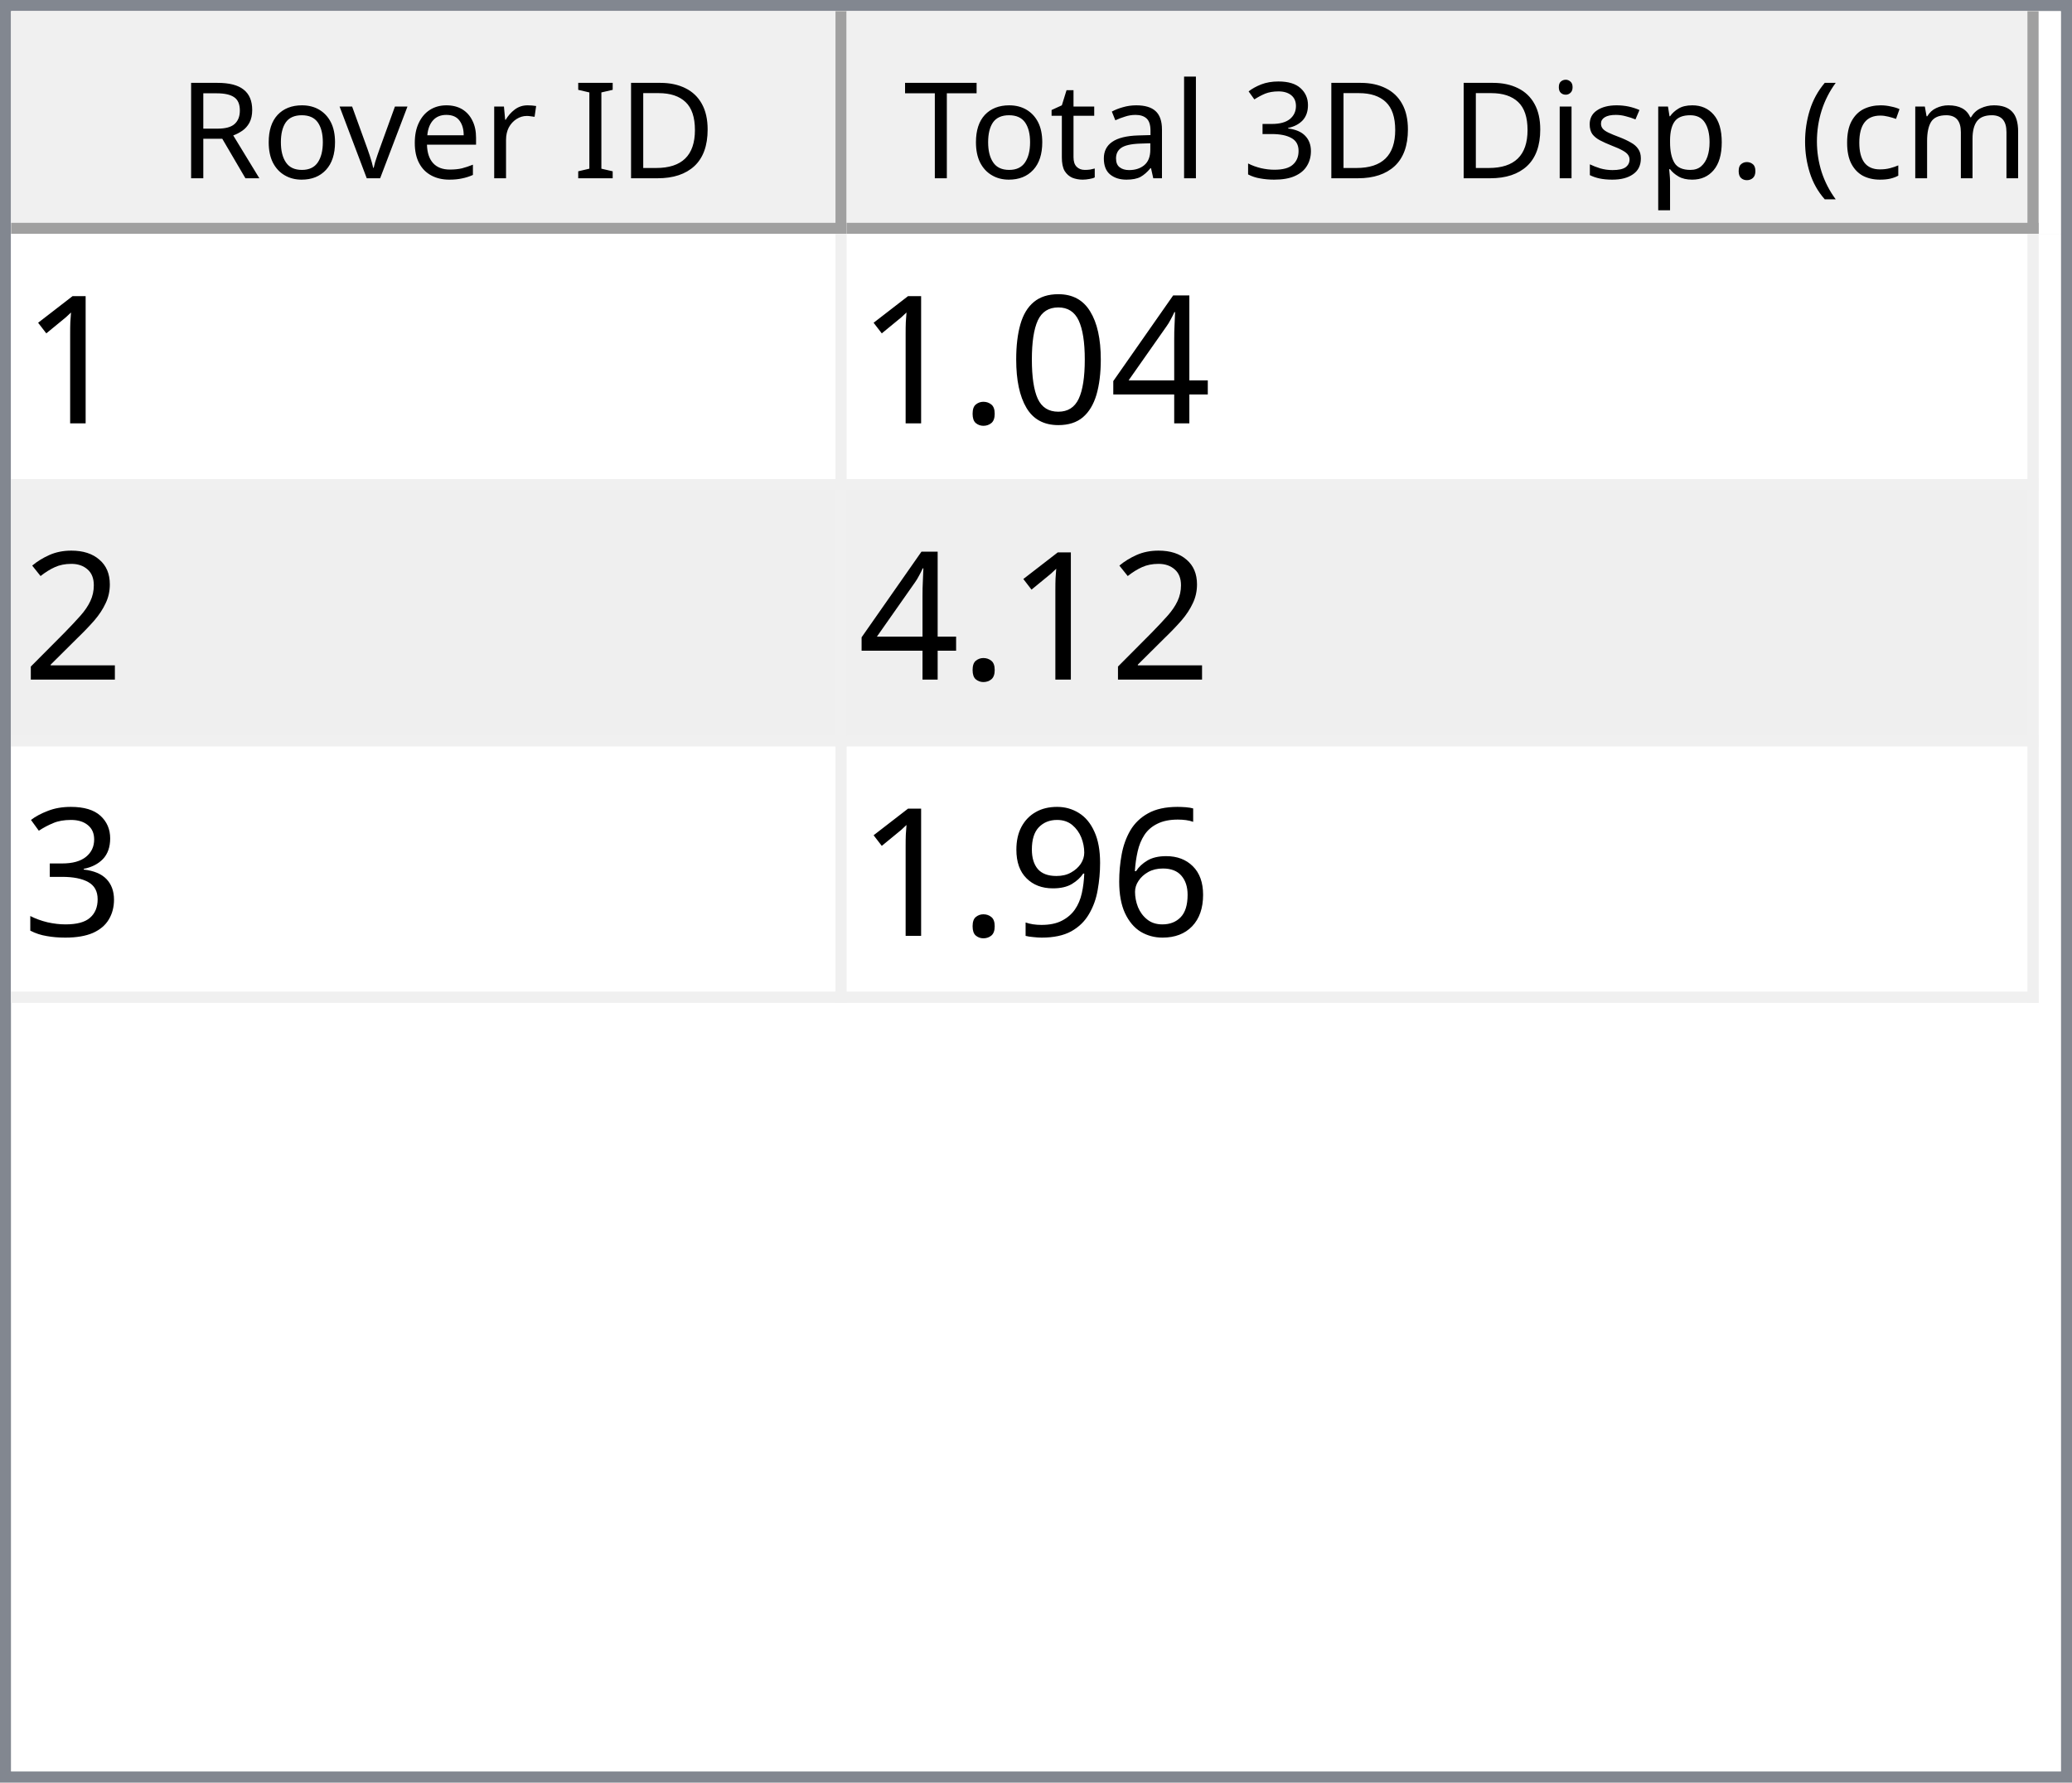
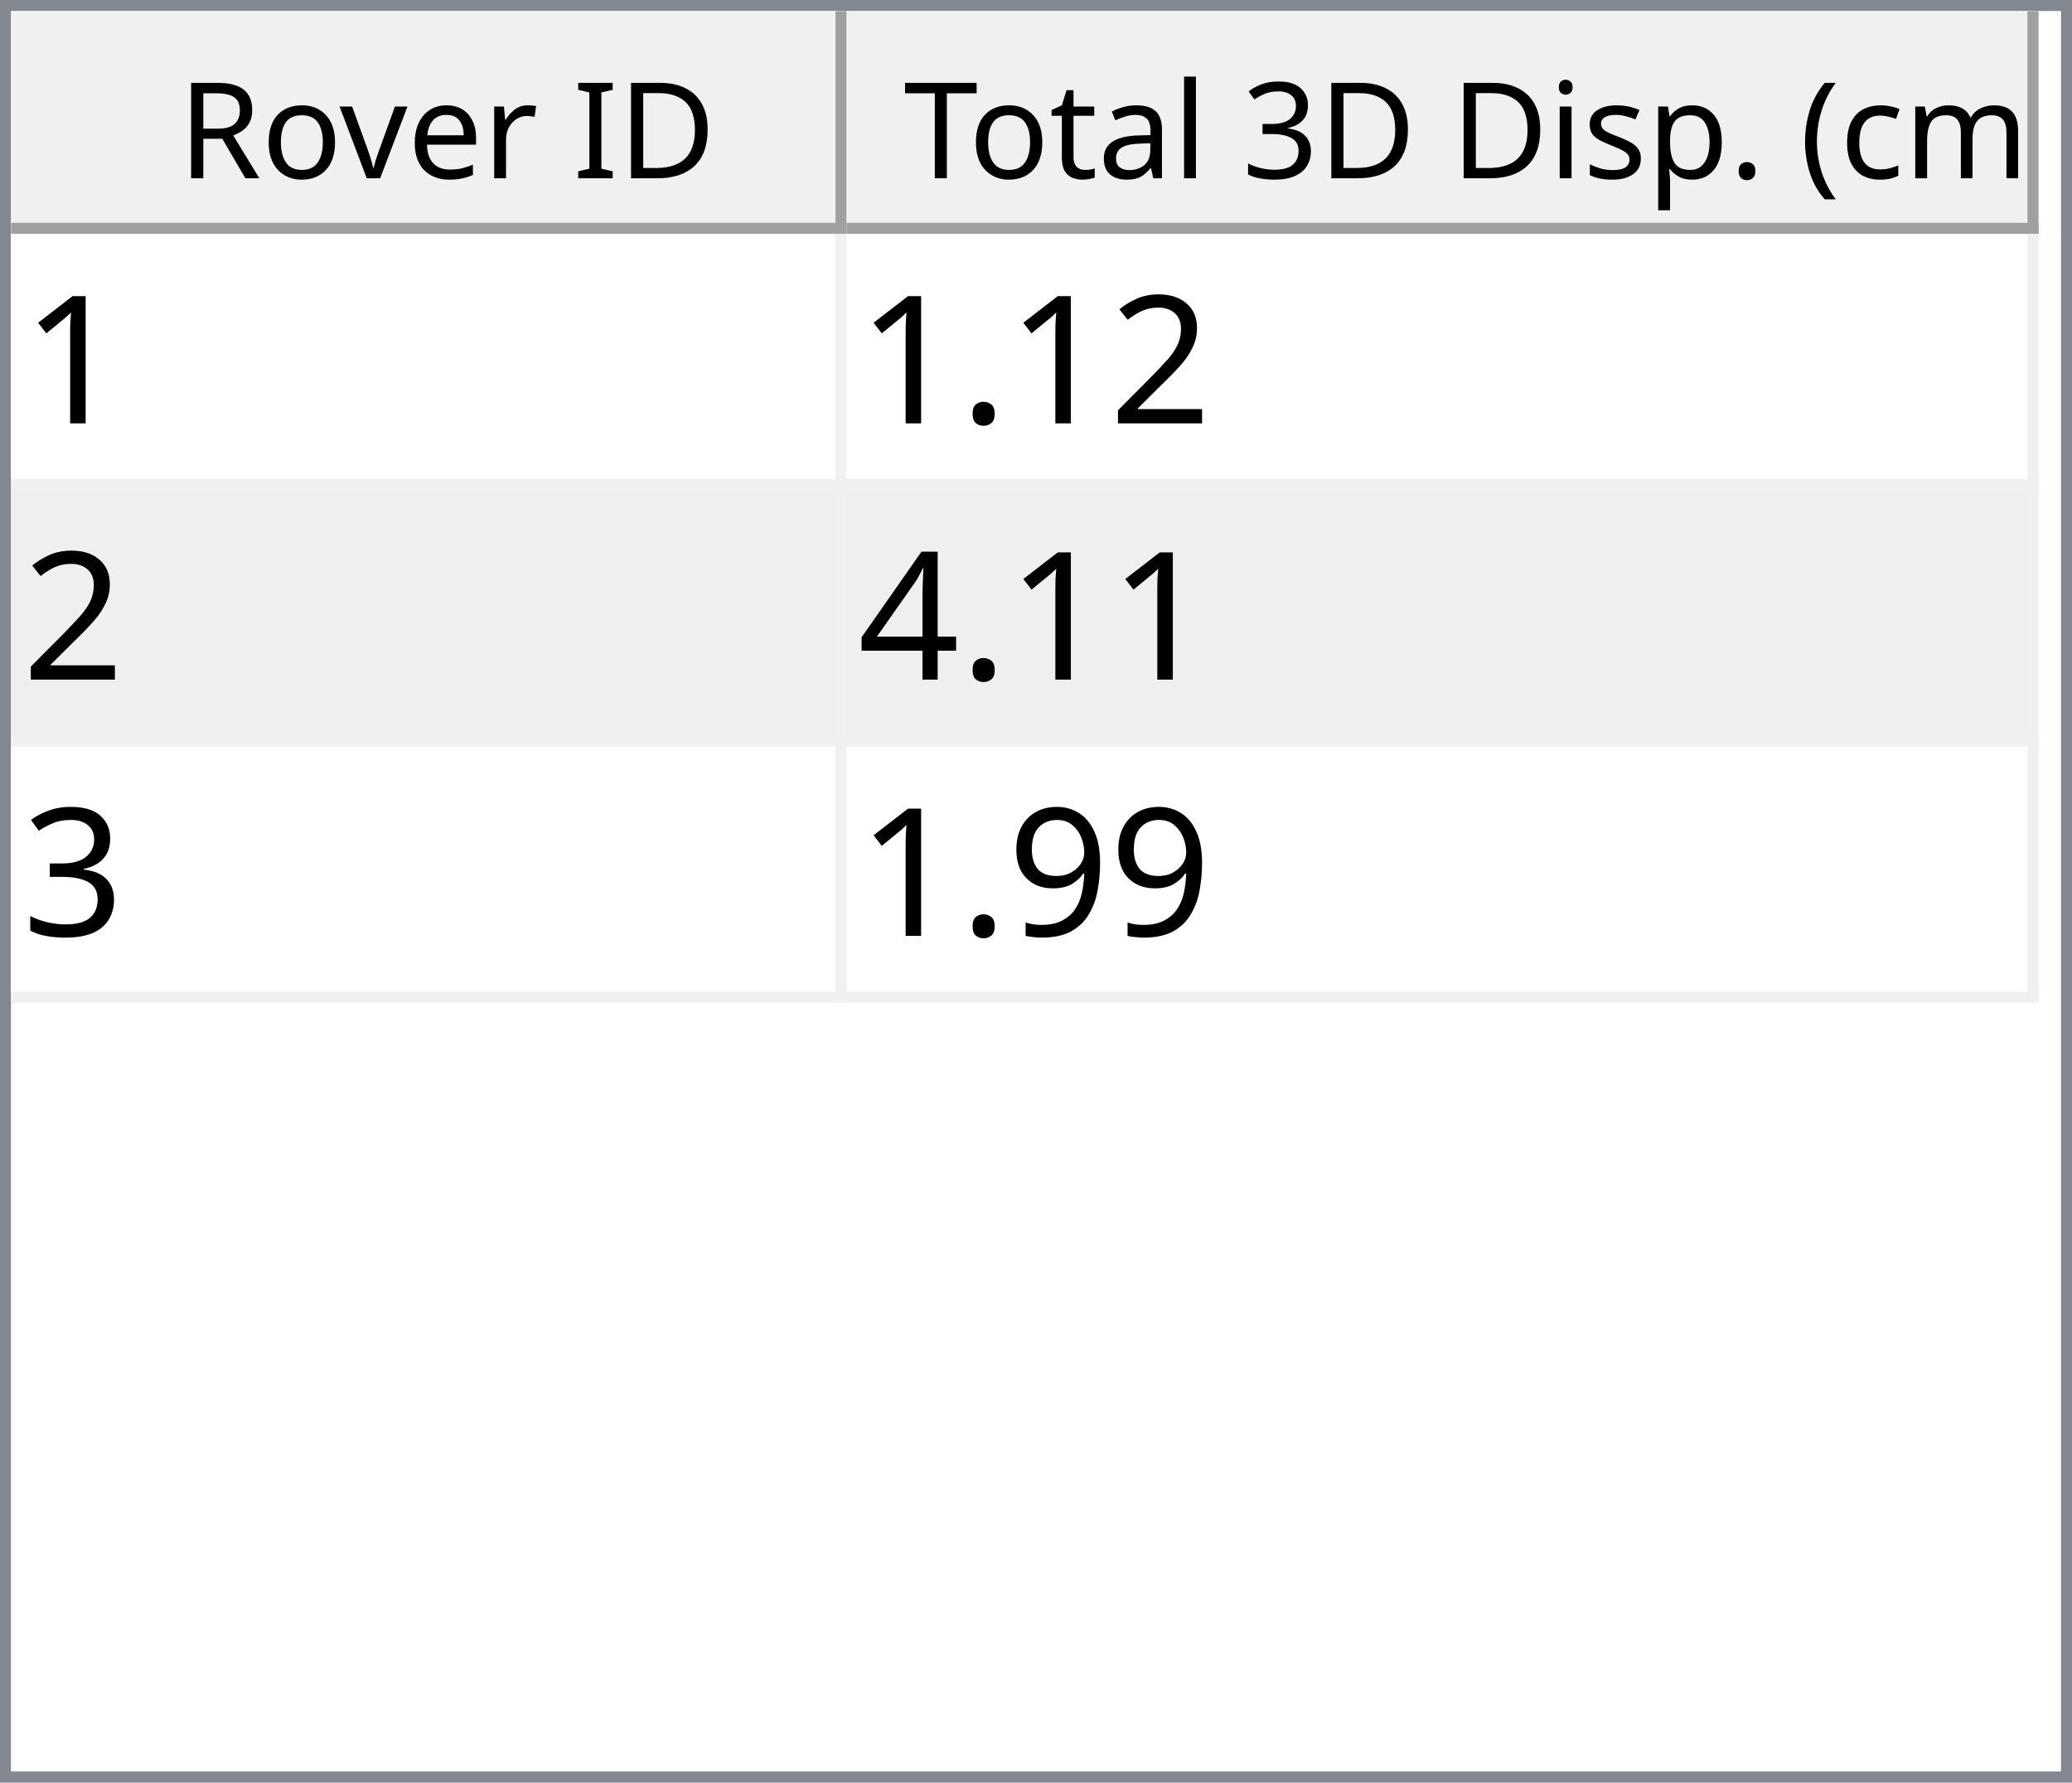
<svg xmlns="http://www.w3.org/2000/svg" style="fill-opacity:1; color-rendering:auto; color-interpolation:auto; text-rendering:auto; stroke:black; stroke-linecap:square; stroke-miterlimit:10; shape-rendering:auto; stroke-opacity:1; fill:black; stroke-dasharray:none; font-weight:normal; stroke-width:1; font-family:'Dialog'; font-style:normal; stroke-linejoin:miter; font-size:12px; stroke-dashoffset:0; image-rendering:auto;" width="186" height="160">
  <defs id="genericDefs" />
  <g>
    <defs id="defs1">
      <clipPath clipPathUnits="userSpaceOnUse" id="clipPath1">
        <path d="M0 0 L186 0 L186 160 L0 160 L0 0 Z" />
      </clipPath>
      <clipPath clipPathUnits="userSpaceOnUse" id="clipPath2">
        <path d="M0 0 L0 160 L186 160 L186 0 Z" />
      </clipPath>
      <clipPath clipPathUnits="userSpaceOnUse" id="clipPath3">
        <path d="M0 0 L0 20 L184 20 L184 0 Z" />
      </clipPath>
      <clipPath clipPathUnits="userSpaceOnUse" id="clipPath4">
        <path d="M0 0 L0 20 L75 20 L75 0 Z" />
      </clipPath>
      <clipPath clipPathUnits="userSpaceOnUse" id="clipPath5">
        <path d="M1 1 L1 19 L74 19 L74 1 Z" />
      </clipPath>
      <clipPath clipPathUnits="userSpaceOnUse" id="clipPath6">
        <path d="M0 0 L0 18 L73 18 L73 0 Z" />
      </clipPath>
      <clipPath clipPathUnits="userSpaceOnUse" id="clipPath7">
        <path d="M-0.5 -0.5 L-0.5 19.5 L74.5 19.5 L74.5 -0.5 Z" />
      </clipPath>
      <clipPath clipPathUnits="userSpaceOnUse" id="clipPath8">
        <path d="M0 0 L0 20 L107 20 L107 0 Z" />
      </clipPath>
      <clipPath clipPathUnits="userSpaceOnUse" id="clipPath9">
        <path d="M1 1 L1 19 L106 19 L106 1 Z" />
      </clipPath>
      <clipPath clipPathUnits="userSpaceOnUse" id="clipPath10">
        <path d="M0 0 L0 18 L105 18 L105 0 Z" />
      </clipPath>
      <clipPath clipPathUnits="userSpaceOnUse" id="clipPath11">
        <path d="M-0.5 -0.5 L-0.5 19.5 L106.5 19.5 L106.5 -0.5 Z" />
      </clipPath>
      <clipPath clipPathUnits="userSpaceOnUse" id="clipPath12">
        <path d="M0 0 L0 138 L184 138 L184 0 Z" />
      </clipPath>
      <clipPath clipPathUnits="userSpaceOnUse" id="clipPath13">
        <path d="M0 0 L0 69 L182 69 L182 0 Z" />
      </clipPath>
      <clipPath clipPathUnits="userSpaceOnUse" id="clipPath14">
        <path d="M-0.5 -0.5 L-0.5 68.5 L181.5 68.5 L181.5 -0.5 Z" />
      </clipPath>
      <clipPath clipPathUnits="userSpaceOnUse" id="clipPath15">
        <path d="M0 0 L0 22 L74 22 L74 0 Z" />
      </clipPath>
      <clipPath clipPathUnits="userSpaceOnUse" id="clipPath16">
        <path d="M0 0 L0 22 L106 22 L106 0 Z" />
      </clipPath>
      <font horiz-adv-x="64.551" id="font1">
        <font-face ascent="107.91" descent="25.098" units-per-em="100" style="font-style:normal; font-family:Segoe UI; font-weight:normal;" />
        <missing-glyph horiz-adv-x="64.551" d="M8.109 0 L8.109 68.266 L56.453 68.266 L56.453 0 L8.109 0 ZM15.328 7.234 L49.219 7.234 L49.219 61.031 L15.328 61.031 L15.328 7.234 Z" />
        <glyph unicode="D" horiz-adv-x="70.117" d="M9.188 0 L9.188 70.016 L28.516 70.016 Q65.531 70.016 65.531 35.891 Q65.531 19.672 55.25 9.836 Q44.969 0 27.734 0 L9.188 0 ZM17.391 62.594 L17.391 7.422 L27.828 7.422 Q41.609 7.422 49.273 14.797 Q56.938 22.172 56.938 35.688 Q56.938 62.594 28.328 62.594 L17.391 62.594 Z" />
        <glyph unicode="I" horiz-adv-x="26.611" d="M17.391 0 L9.188 0 L9.188 70.016 L17.391 70.016 L17.391 0 Z" />
        <glyph unicode=" " horiz-adv-x="27.393" d="" />
        <glyph unicode="r" horiz-adv-x="34.766" d="M34.188 41.891 Q32.078 43.5 28.125 43.5 Q23 43.5 19.555 38.672 Q16.109 33.844 16.109 25.484 L16.109 0 L8.109 0 L8.109 50 L16.109 50 L16.109 39.703 L16.312 39.703 Q18.016 44.969 21.531 47.922 Q25.047 50.875 29.391 50.875 Q32.516 50.875 34.188 50.203 L34.188 41.891 Z" />
        <glyph unicode="e" horiz-adv-x="52.295" d="M48.297 23 L12.984 23 Q13.188 14.656 17.484 10.109 Q21.781 5.562 29.297 5.562 Q37.75 5.562 44.828 11.141 L44.828 3.609 Q38.234 -1.172 27.391 -1.172 Q16.797 -1.172 10.742 5.641 Q4.688 12.453 4.688 24.812 Q4.688 36.469 11.305 43.82 Q17.922 51.172 27.734 51.172 Q37.547 51.172 42.922 44.828 Q48.297 38.484 48.297 27.203 L48.297 23 ZM40.094 29.781 Q40.047 36.719 36.75 40.578 Q33.453 44.438 27.594 44.438 Q21.922 44.438 17.969 40.383 Q14.016 36.328 13.094 29.781 L40.094 29.781 Z" />
        <glyph unicode="v" horiz-adv-x="47.9" d="M47.406 50 L27.484 0 L19.625 0 L0.688 50 L9.469 50 L22.172 13.672 Q23.578 9.672 23.922 6.688 L24.125 6.688 Q24.609 10.453 25.688 13.484 L38.969 50 L47.406 50 Z" />
        <glyph unicode="o" horiz-adv-x="58.594" d="M29 -1.172 Q17.922 -1.172 11.305 5.836 Q4.688 12.844 4.688 24.422 Q4.688 37.016 11.57 44.094 Q18.453 51.172 30.172 51.172 Q41.359 51.172 47.633 44.289 Q53.906 37.406 53.906 25.203 Q53.906 13.234 47.141 6.031 Q40.375 -1.172 29 -1.172 ZM29.594 44.438 Q21.875 44.438 17.383 39.188 Q12.891 33.938 12.891 24.703 Q12.891 15.828 17.43 10.695 Q21.969 5.562 29.594 5.562 Q37.359 5.562 41.531 10.594 Q45.703 15.625 45.703 24.906 Q45.703 34.281 41.531 39.359 Q37.359 44.438 29.594 44.438 Z" />
        <glyph unicode="R" horiz-adv-x="59.814" d="M59.375 0 L49.609 0 L37.891 19.625 Q36.281 22.359 34.766 24.289 Q33.25 26.219 31.664 27.438 Q30.078 28.656 28.25 29.219 Q26.422 29.781 24.125 29.781 L17.391 29.781 L17.391 0 L9.188 0 L9.188 70.016 L30.078 70.016 Q34.672 70.016 38.555 68.867 Q42.438 67.719 45.289 65.375 Q48.141 63.031 49.758 59.547 Q51.375 56.062 51.375 51.375 Q51.375 47.703 50.273 44.656 Q49.172 41.609 47.148 39.211 Q45.125 36.812 42.266 35.133 Q39.406 33.453 35.844 32.516 L35.844 32.328 Q37.594 31.547 38.891 30.547 Q40.188 29.547 41.359 28.18 Q42.531 26.812 43.68 25.078 Q44.828 23.344 46.234 21.047 L59.375 0 ZM17.391 62.594 L17.391 37.203 L28.516 37.203 Q31.594 37.203 34.203 38.133 Q36.812 39.062 38.719 40.797 Q40.625 42.531 41.703 45.047 Q42.781 47.562 42.781 50.688 Q42.781 56.297 39.141 59.445 Q35.5 62.594 28.609 62.594 L17.391 62.594 Z" />
        <glyph unicode=")" horiz-adv-x="30.176" d="M8.297 -15.922 L1.172 -15.922 Q16.406 2.344 16.406 26.812 Q16.406 51.469 1.078 70.016 L8.297 70.016 Q23.531 52.156 23.531 26.703 Q23.531 1.375 8.297 -15.922 Z" />
        <glyph unicode="m" horiz-adv-x="86.133" d="M79.109 0 L71.094 0 L71.094 28.719 Q71.094 37.016 68.531 40.727 Q65.969 44.438 59.906 44.438 Q54.781 44.438 51.195 39.75 Q47.609 35.062 47.609 28.516 L47.609 0 L39.594 0 L39.594 29.688 Q39.594 44.438 28.219 44.438 Q22.953 44.438 19.531 40.016 Q16.109 35.594 16.109 28.516 L16.109 0 L8.109 0 L8.109 50 L16.109 50 L16.109 42.094 L16.312 42.094 Q21.625 51.172 31.844 51.172 Q36.969 51.172 40.773 48.312 Q44.578 45.453 46 40.828 Q51.562 51.172 62.594 51.172 Q79.109 51.172 79.109 30.812 L79.109 0 Z" />
        <glyph unicode="c" horiz-adv-x="46.191" d="M42.188 2.297 Q36.422 -1.172 28.516 -1.172 Q17.828 -1.172 11.258 5.789 Q4.688 12.75 4.688 23.828 Q4.688 36.188 11.766 43.68 Q18.844 51.172 30.672 51.172 Q37.25 51.172 42.281 48.734 L42.281 40.531 Q36.719 44.438 30.375 44.438 Q22.703 44.438 17.797 38.945 Q12.891 33.453 12.891 24.516 Q12.891 15.719 17.508 10.641 Q22.125 5.562 29.891 5.562 Q36.422 5.562 42.188 9.906 L42.188 2.297 Z" />
        <glyph unicode="(" horiz-adv-x="30.176" d="M29.109 -15.922 L21.969 -15.922 Q6.844 1.375 6.844 26.703 Q6.844 52.156 21.969 70.016 L29.203 70.016 Q13.875 51.469 13.875 26.812 Q13.875 2.344 29.109 -15.922 Z" />
        <glyph unicode="." horiz-adv-x="21.68" d="M10.891 -1.078 Q8.641 -1.078 7.055 0.539 Q5.469 2.156 5.469 4.391 Q5.469 6.641 7.055 8.273 Q8.641 9.906 10.891 9.906 Q13.188 9.906 14.797 8.273 Q16.406 6.641 16.406 4.391 Q16.406 2.156 14.797 0.539 Q13.188 -1.078 10.891 -1.078 Z" />
        <glyph unicode="p" horiz-adv-x="58.789" d="M16.312 7.234 L16.109 7.234 L16.109 -23 L8.109 -23 L8.109 50 L16.109 50 L16.109 41.219 L16.312 41.219 Q22.219 51.172 33.594 51.172 Q43.266 51.172 48.688 44.461 Q54.109 37.75 54.109 26.469 Q54.109 13.922 48 6.375 Q41.891 -1.172 31.297 -1.172 Q21.578 -1.172 16.312 7.234 ZM16.109 27.391 L16.109 20.406 Q16.109 14.203 20.141 9.883 Q24.172 5.562 30.375 5.562 Q37.641 5.562 41.773 11.133 Q45.906 16.703 45.906 26.609 Q45.906 34.969 42.047 39.703 Q38.188 44.438 31.594 44.438 Q24.609 44.438 20.359 39.578 Q16.109 34.719 16.109 27.391 Z" />
        <glyph unicode="s" horiz-adv-x="42.432" d="M5.078 1.812 L5.078 10.406 Q11.625 5.562 19.484 5.562 Q30.031 5.562 30.031 12.594 Q30.031 14.594 29.125 15.992 Q28.219 17.391 26.68 18.461 Q25.141 19.531 23.07 20.383 Q21 21.234 18.609 22.172 Q15.281 23.484 12.766 24.828 Q10.25 26.172 8.57 27.859 Q6.891 29.547 6.031 31.695 Q5.172 33.844 5.172 36.719 Q5.172 40.234 6.789 42.945 Q8.406 45.656 11.086 47.484 Q13.766 49.312 17.211 50.242 Q20.656 51.172 24.312 51.172 Q30.812 51.172 35.938 48.922 L35.938 40.828 Q30.422 44.438 23.25 44.438 Q21 44.438 19.195 43.922 Q17.391 43.406 16.094 42.477 Q14.797 41.547 14.086 40.258 Q13.375 38.969 13.375 37.406 Q13.375 35.453 14.086 34.133 Q14.797 32.812 16.164 31.789 Q17.531 30.766 19.484 29.938 Q21.438 29.109 23.922 28.125 Q27.25 26.859 29.883 25.516 Q32.516 24.172 34.375 22.484 Q36.234 20.797 37.234 18.602 Q38.234 16.406 38.234 13.375 Q38.234 9.672 36.602 6.938 Q34.969 4.203 32.234 2.398 Q29.5 0.594 25.93 -0.289 Q22.359 -1.172 18.453 -1.172 Q10.75 -1.172 5.078 1.812 Z" />
        <glyph unicode="i" horiz-adv-x="24.219" d="M12.203 62.703 Q10.062 62.703 8.547 64.164 Q7.031 65.625 7.031 67.875 Q7.031 70.125 8.547 71.609 Q10.062 73.094 12.203 73.094 Q14.406 73.094 15.945 71.609 Q17.484 70.125 17.484 67.875 Q17.484 65.719 15.945 64.211 Q14.406 62.703 12.203 62.703 ZM16.109 0 L8.109 0 L8.109 50 L16.109 50 L16.109 0 Z" />
        <glyph unicode="3" horiz-adv-x="53.906" d="M46.531 19.828 Q46.531 15.094 44.75 11.211 Q42.969 7.328 39.719 4.57 Q36.469 1.812 31.93 0.297 Q27.391 -1.219 21.922 -1.219 Q11.922 -1.219 6 2.594 L6 11.188 Q13.094 5.609 22.219 5.609 Q25.875 5.609 28.828 6.539 Q31.781 7.469 33.906 9.227 Q36.031 10.984 37.18 13.477 Q38.328 15.969 38.328 19.094 Q38.328 32.812 18.797 32.812 L12.984 32.812 L12.984 39.594 L18.5 39.594 Q35.797 39.594 35.797 52.484 Q35.797 64.406 22.609 64.406 Q15.188 64.406 8.688 59.422 L8.688 67.188 Q15.375 71.188 24.609 71.188 Q29 71.188 32.57 69.969 Q36.141 68.75 38.68 66.555 Q41.219 64.359 42.609 61.281 Q44 58.203 44 54.5 Q44 40.672 30.031 36.719 L30.031 36.531 Q33.594 36.141 36.625 34.797 Q39.656 33.453 41.852 31.305 Q44.047 29.156 45.289 26.25 Q46.531 23.344 46.531 19.828 Z" />
        <glyph unicode="l" horiz-adv-x="24.219" d="M16.109 0 L8.109 0 L8.109 74.031 L16.109 74.031 L16.109 0 Z" />
        <glyph unicode="a" horiz-adv-x="50.879" d="M43.891 0 L35.891 0 L35.891 7.812 L35.688 7.812 Q30.469 -1.172 20.312 -1.172 Q12.844 -1.172 8.617 2.781 Q4.391 6.734 4.391 13.281 Q4.391 27.297 20.906 29.594 L35.891 31.688 Q35.891 44.438 25.594 44.438 Q16.547 44.438 9.281 38.281 L9.281 46.484 Q16.656 51.172 26.266 51.172 Q43.891 51.172 43.891 32.516 L43.891 0 ZM35.891 25.297 L23.828 23.641 Q18.266 22.859 15.43 20.875 Q12.594 18.891 12.594 13.875 Q12.594 10.203 15.211 7.883 Q17.828 5.562 22.172 5.562 Q28.125 5.562 32.008 9.742 Q35.891 13.922 35.891 20.312 L35.891 25.297 Z" />
        <glyph unicode="t" horiz-adv-x="33.887" d="M31.297 0.484 Q28.469 -1.078 23.828 -1.078 Q10.688 -1.078 10.688 13.578 L10.688 43.172 L2.094 43.172 L2.094 50 L10.688 50 L10.688 62.203 L18.703 64.797 L18.703 50 L31.297 50 L31.297 43.172 L18.703 43.172 L18.703 14.984 Q18.703 9.969 20.414 7.82 Q22.125 5.672 26.078 5.672 Q29.109 5.672 31.297 7.328 L31.297 0.484 Z" />
        <glyph unicode="T" horiz-adv-x="52.393" d="M50.594 62.594 L30.375 62.594 L30.375 0 L22.172 0 L22.172 62.594 L2 62.594 L2 70.016 L50.594 70.016 L50.594 62.594 Z" />
      </font>
      <font horiz-adv-x="75.0" id="font2">
        <font-face ascent="100.537" descent="21.973" units-per-em="100" style="font-style:normal; font-family:sans-serif; font-weight:normal;" />
        <missing-glyph horiz-adv-x="75.0" d="M12.5 0 L12.5 62.5 L62.5 62.5 L62.5 0 L12.5 0 ZM14.062 1.562 L60.938 1.562 L60.938 60.938 L14.062 60.938 L14.062 1.562 Z" />
        <glyph unicode="1" horiz-adv-x="55.615" d="M37.25 0 L28.469 0 L28.469 56 Q25.297 52.984 20.141 49.953 Q14.984 46.922 10.891 45.406 L10.891 53.906 Q18.266 57.375 23.781 62.305 Q29.297 67.234 31.594 71.875 L37.25 71.875 L37.25 0 Z" />
+         <glyph unicode="2" horiz-adv-x="55.615" d="M50.344 8.453 L50.344 0 L3.031 0 Q2.938 3.172 4.047 6.109 Q5.859 10.938 9.836 15.625 Q13.812 20.312 21.344 26.469 Q33.016 36.031 37.117 41.625 Q41.219 47.219 41.219 52.203 Q41.219 57.422 37.477 61.008 Q33.734 64.594 27.734 64.594 Q21.391 64.594 17.578 60.789 Q13.766 56.984 13.719 50.25 L4.688 51.172 Q5.609 61.281 11.664 66.578 Q17.719 71.875 27.938 71.875 Q38.234 71.875 44.242 66.164 Q50.25 60.453 50.25 52 Q50.25 47.703 48.492 43.555 Q46.734 39.406 42.656 34.812 Q38.578 30.219 29.109 22.219 Q21.188 15.578 18.945 13.211 Q16.703 10.844 15.234 8.453 L50.344 8.453 Z" />
+         <glyph unicode="." horiz-adv-x="27.783" d="M9.078 0 L9.078 10.016 L19.094 10.016 L19.094 0 L9.078 0 Z" />
        <glyph unicode="4" horiz-adv-x="55.615" d="M32.328 0 L32.328 17.141 L1.266 17.141 L1.266 25.203 L33.938 71.578 L41.109 71.578 L41.109 25.203 L50.781 25.203 L50.781 17.141 L41.109 17.141 L41.109 0 L32.328 0 ZM32.328 25.203 L32.328 57.469 L9.906 25.203 L32.328 25.203 Z" />
-         <glyph unicode="0" horiz-adv-x="55.615" d="M4.156 35.297 Q4.156 48 6.766 55.742 Q9.375 63.484 14.523 67.68 Q19.672 71.875 27.484 71.875 Q33.25 71.875 37.594 69.555 Q41.938 67.234 44.773 62.867 Q47.609 58.5 49.219 52.227 Q50.828 45.953 50.828 35.297 Q50.828 22.703 48.242 14.969 Q45.656 7.234 40.508 3.008 Q35.359 -1.219 27.484 -1.219 Q17.141 -1.219 11.234 6.203 Q4.156 15.141 4.156 35.297 ZM13.188 35.297 Q13.188 17.672 17.312 11.836 Q21.438 6 27.484 6 Q33.547 6 37.672 11.859 Q41.797 17.719 41.797 35.297 Q41.797 52.984 37.672 58.789 Q33.547 64.594 27.391 64.594 Q21.344 64.594 17.719 59.469 Q13.188 52.938 13.188 35.297 Z" />
-         <glyph unicode="." horiz-adv-x="27.783" d="M9.078 0 L9.078 10.016 L19.094 10.016 L19.094 0 L9.078 0 Z" />
-         <glyph unicode="2" horiz-adv-x="55.615" d="M50.344 8.453 L50.344 0 L3.031 0 Q2.938 3.172 4.047 6.109 Q5.859 10.938 9.836 15.625 Q13.812 20.312 21.344 26.469 Q33.016 36.031 37.117 41.625 Q41.219 47.219 41.219 52.203 Q41.219 57.422 37.477 61.008 Q33.734 64.594 27.734 64.594 Q21.391 64.594 17.578 60.789 Q13.766 56.984 13.719 50.25 L4.688 51.172 Q5.609 61.281 11.664 66.578 Q17.719 71.875 27.938 71.875 Q38.234 71.875 44.242 66.164 Q50.25 60.453 50.25 52 Q50.25 47.703 48.492 43.555 Q46.734 39.406 42.656 34.812 Q38.578 30.219 29.109 22.219 Q21.188 15.578 18.945 13.211 Q16.703 10.844 15.234 8.453 L50.344 8.453 Z" />
        <glyph unicode="3" horiz-adv-x="55.615" d="M4.203 18.891 L12.984 20.062 Q14.5 12.594 18.141 9.297 Q21.781 6 27 6 Q33.203 6 37.477 10.297 Q41.75 14.594 41.75 20.953 Q41.75 27 37.797 30.93 Q33.844 34.859 27.734 34.859 Q25.25 34.859 21.531 33.891 L22.516 41.609 Q23.391 41.5 23.922 41.5 Q29.547 41.5 34.039 44.43 Q38.531 47.359 38.531 53.469 Q38.531 58.297 35.258 61.477 Q31.984 64.656 26.812 64.656 Q21.688 64.656 18.266 61.43 Q14.844 58.203 13.875 51.766 L5.078 53.328 Q6.688 62.156 12.398 67.016 Q18.109 71.875 26.609 71.875 Q32.469 71.875 37.398 69.359 Q42.328 66.844 44.945 62.5 Q47.562 58.156 47.562 53.266 Q47.562 48.641 45.07 44.828 Q42.578 41.016 37.703 38.766 Q44.047 37.312 47.562 32.695 Q51.078 28.078 51.078 21.141 Q51.078 11.766 44.242 5.25 Q37.406 -1.266 26.953 -1.266 Q17.531 -1.266 11.305 4.352 Q5.078 9.969 4.203 18.891 Z" />
-         <glyph unicode="6" horiz-adv-x="55.615" d="M49.75 54.047 L41.016 53.375 Q39.844 58.547 37.703 60.891 Q34.125 64.656 28.906 64.656 Q24.703 64.656 21.531 62.312 Q17.391 59.281 14.992 53.469 Q12.594 47.656 12.5 36.922 Q15.672 41.75 20.266 44.094 Q24.859 46.438 29.891 46.438 Q38.672 46.438 44.852 39.969 Q51.031 33.5 51.031 23.25 Q51.031 16.5 48.125 10.719 Q45.219 4.938 40.141 1.859 Q35.062 -1.219 28.609 -1.219 Q17.625 -1.219 10.695 6.859 Q3.766 14.938 3.766 33.5 Q3.766 54.25 11.422 63.672 Q18.109 71.875 29.438 71.875 Q37.891 71.875 43.289 67.141 Q48.688 62.406 49.75 54.047 ZM13.875 23.188 Q13.875 18.656 15.797 14.508 Q17.719 10.359 21.188 8.18 Q24.656 6 28.469 6 Q34.031 6 38.039 10.492 Q42.047 14.984 42.047 22.703 Q42.047 30.125 38.086 34.398 Q34.125 38.672 28.125 38.672 Q22.172 38.672 18.023 34.398 Q13.875 30.125 13.875 23.188 Z" />
        <glyph unicode="9" horiz-adv-x="55.615" d="M5.469 16.547 L13.922 17.328 Q14.984 11.375 18.016 8.688 Q21.047 6 25.781 6 Q29.828 6 32.883 7.859 Q35.938 9.719 37.891 12.82 Q39.844 15.922 41.164 21.195 Q42.484 26.469 42.484 31.938 Q42.484 32.516 42.438 33.688 Q39.797 29.5 35.234 26.883 Q30.672 24.266 25.344 24.266 Q16.453 24.266 10.305 30.711 Q4.156 37.156 4.156 47.703 Q4.156 58.594 10.578 65.234 Q17 71.875 26.656 71.875 Q33.641 71.875 39.43 68.117 Q45.219 64.359 48.219 57.398 Q51.219 50.438 51.219 37.25 Q51.219 23.531 48.242 15.406 Q45.266 7.281 39.383 3.031 Q33.5 -1.219 25.594 -1.219 Q17.188 -1.219 11.867 3.445 Q6.547 8.109 5.469 16.547 ZM41.453 48.141 Q41.453 55.719 37.43 60.156 Q33.406 64.594 27.734 64.594 Q21.875 64.594 17.531 59.812 Q13.188 55.031 13.188 47.406 Q13.188 40.578 17.312 36.305 Q21.438 32.031 27.484 32.031 Q33.594 32.031 37.523 36.305 Q41.453 40.578 41.453 48.141 Z" />
      </font>
    </defs>
    <g style="fill:white; stroke:white;">
      <rect x="0" y="0" width="186" style="clip-path:url(#clipPath1); stroke:none;" height="160" />
    </g>
    <g style="fill:white; text-rendering:optimizeSpeed; color-rendering:optimizeSpeed; image-rendering:optimizeSpeed; shape-rendering:crispEdges; stroke:white; color-interpolation:sRGB;">
      <rect x="0" width="186" height="160" y="0" style="stroke:none;" />
      <path style="stroke:none;" d="M0 160 L186 160 L186 0 L0 0 Z" />
    </g>
    <g style="fill:rgb(240,240,240); font-family:'Segoe UI'; stroke:rgb(240,240,240);">
      <rect x="0" y="0" width="186" style="clip-path:url(#clipPath2); stroke:none;" height="160" />
    </g>
    <g style="fill:rgb(130,135,144); font-family:'Segoe UI'; stroke:rgb(130,135,144);">
      <path d="M0 0 L186 0 L186 160 L0 160 L0 0 ZM1 1 L185 1 L185 159 L1 159 L1 1 Z" style="fill-rule:evenodd; clip-path:url(#clipPath2); stroke:none;" />
    </g>
    <g style="fill:white; font-family:'Segoe UI'; stroke:white;" transform="translate(1,1)">
      <rect x="0" y="0" width="184" style="clip-path:url(#clipPath3); stroke:none;" height="20" />
    </g>
    <g style="fill:rgb(240,240,240); font-family:'Segoe UI'; stroke:rgb(240,240,240);" transform="translate(1,1)">
      <rect x="0" y="0" width="75" style="clip-path:url(#clipPath4); stroke:none;" height="20" />
    </g>
    <g style="font-family:'Segoe UI';" transform="translate(2,2)">
      <text x="14" xml:space="preserve" y="14" style="clip-path:url(#clipPath6); stroke:none;">Rover ID</text>
    </g>
    <g style="fill:rgb(160,160,160); font-family:'Segoe UI'; stroke:rgb(160,160,160); stroke-linejoin:bevel;" transform="translate(1.5,1.5)">
      <line x1="74" x2="74" y1="0" style="fill:none; clip-path:url(#clipPath7);" y2="19" />
    </g>
    <g style="fill:rgb(160,160,160); font-family:'Segoe UI'; stroke:rgb(160,160,160); stroke-linejoin:bevel;" transform="matrix(1,0,0,1,1,1) translate(0.5,0.5)">
      <line x1="0" x2="74" y1="19" style="fill:none; clip-path:url(#clipPath7);" y2="19" />
    </g>
    <g style="fill:rgb(240,240,240); font-family:'Segoe UI'; stroke:rgb(240,240,240);" transform="translate(76,1)">
      <rect x="0" y="0" width="107" style="clip-path:url(#clipPath8); stroke:none;" height="20" />
    </g>
    <g style="font-family:'Segoe UI';" transform="translate(77,2)">
      <text x="1" xml:space="preserve" y="14" style="clip-path:url(#clipPath10); stroke:none;"> Total 3D Disp. (cm)</text>
    </g>
    <g style="fill:rgb(160,160,160); font-family:'Segoe UI'; stroke:rgb(160,160,160); stroke-linejoin:bevel;" transform="translate(76.5,1.5)">
      <line x1="106" x2="106" y1="0" style="fill:none; clip-path:url(#clipPath11);" y2="19" />
    </g>
    <g style="fill:rgb(160,160,160); font-family:'Segoe UI'; stroke:rgb(160,160,160); stroke-linejoin:bevel;" transform="matrix(1,0,0,1,76,1) translate(0.5,0.5)">
      <line x1="0" x2="106" y1="19" style="fill:none; clip-path:url(#clipPath11);" y2="19" />
    </g>
    <g style="fill:white; font-family:'Segoe UI'; stroke:white;" transform="translate(1,21)">
      <rect x="0" y="0" width="184" style="clip-path:url(#clipPath12); stroke:none;" height="138" />
    </g>
    <g style="fill:rgb(240,240,240); font-size:16px; font-family:sans-serif; stroke:rgb(240,240,240);" transform="translate(1,21)">
      <rect x="0" y="0" width="182" style="clip-path:url(#clipPath13); stroke:none;" height="69" />
      <line transform="translate(0.5,0.5)" x1="0" x2="181" y1="22" style="clip-path:url(#clipPath14); fill:none; stroke-linejoin:bevel;" y2="22" />
    </g>
    <g transform="matrix(1,0,0,1,1,21) translate(0.5,0.5)" style="fill:rgb(240,240,240); font-size:16px; font-family:sans-serif; stroke:rgb(240,240,240); stroke-linejoin:bevel;">
      <line x1="0" x2="181" y1="45" style="fill:none; clip-path:url(#clipPath14);" y2="45" />
    </g>
    <g transform="matrix(1,0,0,1,1,21) translate(0.5,0.5)" style="fill:rgb(240,240,240); font-size:16px; font-family:sans-serif; stroke:rgb(240,240,240); stroke-linejoin:bevel;">
      <line x1="0" x2="181" y1="68" style="fill:none; clip-path:url(#clipPath14);" y2="68" />
    </g>
    <g transform="matrix(1,0,0,1,1,21) translate(0.5,0.5)" style="fill:rgb(240,240,240); font-size:16px; font-family:sans-serif; stroke:rgb(240,240,240); stroke-linejoin:bevel;">
      <line x1="74" x2="74" y1="0" style="fill:none; clip-path:url(#clipPath14);" y2="68" />
    </g>
    <g transform="matrix(1,0,0,1,1,21) translate(0.5,0.5)" style="fill:rgb(240,240,240); font-size:16px; font-family:sans-serif; stroke:rgb(240,240,240); stroke-linejoin:bevel;">
      <line x1="181" x2="181" y1="0" style="fill:none; clip-path:url(#clipPath14);" y2="68" />
    </g>
    <g style="fill:white; font-size:16px; font-family:sans-serif; stroke:white;" transform="matrix(1,0,0,1,1,21)">
      <rect x="0" y="0" width="74" style="clip-path:url(#clipPath15); stroke:none;" height="22" />
      <text x="1" y="17" style="fill:black; clip-path:url(#clipPath15); stroke:none;" xml:space="preserve">1</text>
    </g>
    <g style="fill:white; font-size:16px; font-family:sans-serif; stroke:white;" transform="matrix(1,0,0,1,1,21) translate(75,0)">
      <rect x="0" y="0" width="106" style="clip-path:url(#clipPath16); stroke:none;" height="22" />
-       <text x="1" y="17" style="fill:black; clip-path:url(#clipPath16); stroke:none;" xml:space="preserve">1.04</text>
+       <text x="1" y="17" style="fill:black; clip-path:url(#clipPath16); stroke:none;" xml:space="preserve">1.12</text>
    </g>
    <g style="fill:rgb(239,239,239); font-size:16px; font-family:sans-serif; stroke:rgb(239,239,239);" transform="matrix(1,0,0,1,1,21) translate(0,23)">
      <rect x="0" y="0" width="74" style="clip-path:url(#clipPath15); stroke:none;" height="22" />
      <text x="1" y="17" style="fill:black; clip-path:url(#clipPath15); stroke:none;" xml:space="preserve">2</text>
    </g>
    <g style="fill:rgb(239,239,239); font-size:16px; font-family:sans-serif; stroke:rgb(239,239,239);" transform="matrix(1,0,0,1,1,21) translate(75,23)">
      <rect x="0" y="0" width="106" style="clip-path:url(#clipPath16); stroke:none;" height="22" />
-       <text x="1" y="17" style="fill:black; clip-path:url(#clipPath16); stroke:none;" xml:space="preserve">4.12</text>
+       <text x="1" y="17" style="fill:black; clip-path:url(#clipPath16); stroke:none;" xml:space="preserve">4.11</text>
    </g>
    <g style="fill:white; font-size:16px; font-family:sans-serif; stroke:white;" transform="matrix(1,0,0,1,1,21) translate(0,46)">
      <rect x="0" y="0" width="74" style="clip-path:url(#clipPath15); stroke:none;" height="22" />
      <text x="1" y="17" style="fill:black; clip-path:url(#clipPath15); stroke:none;" xml:space="preserve">3</text>
    </g>
    <g style="fill:white; font-size:16px; font-family:sans-serif; stroke:white;" transform="matrix(1,0,0,1,1,21) translate(75,46)">
      <rect x="0" y="0" width="106" style="clip-path:url(#clipPath16); stroke:none;" height="22" />
-       <text x="1" y="17" style="fill:black; clip-path:url(#clipPath16); stroke:none;" xml:space="preserve">1.96</text>
+       <text x="1" y="17" style="fill:black; clip-path:url(#clipPath16); stroke:none;" xml:space="preserve">1.99</text>
    </g>
  </g>
</svg>
